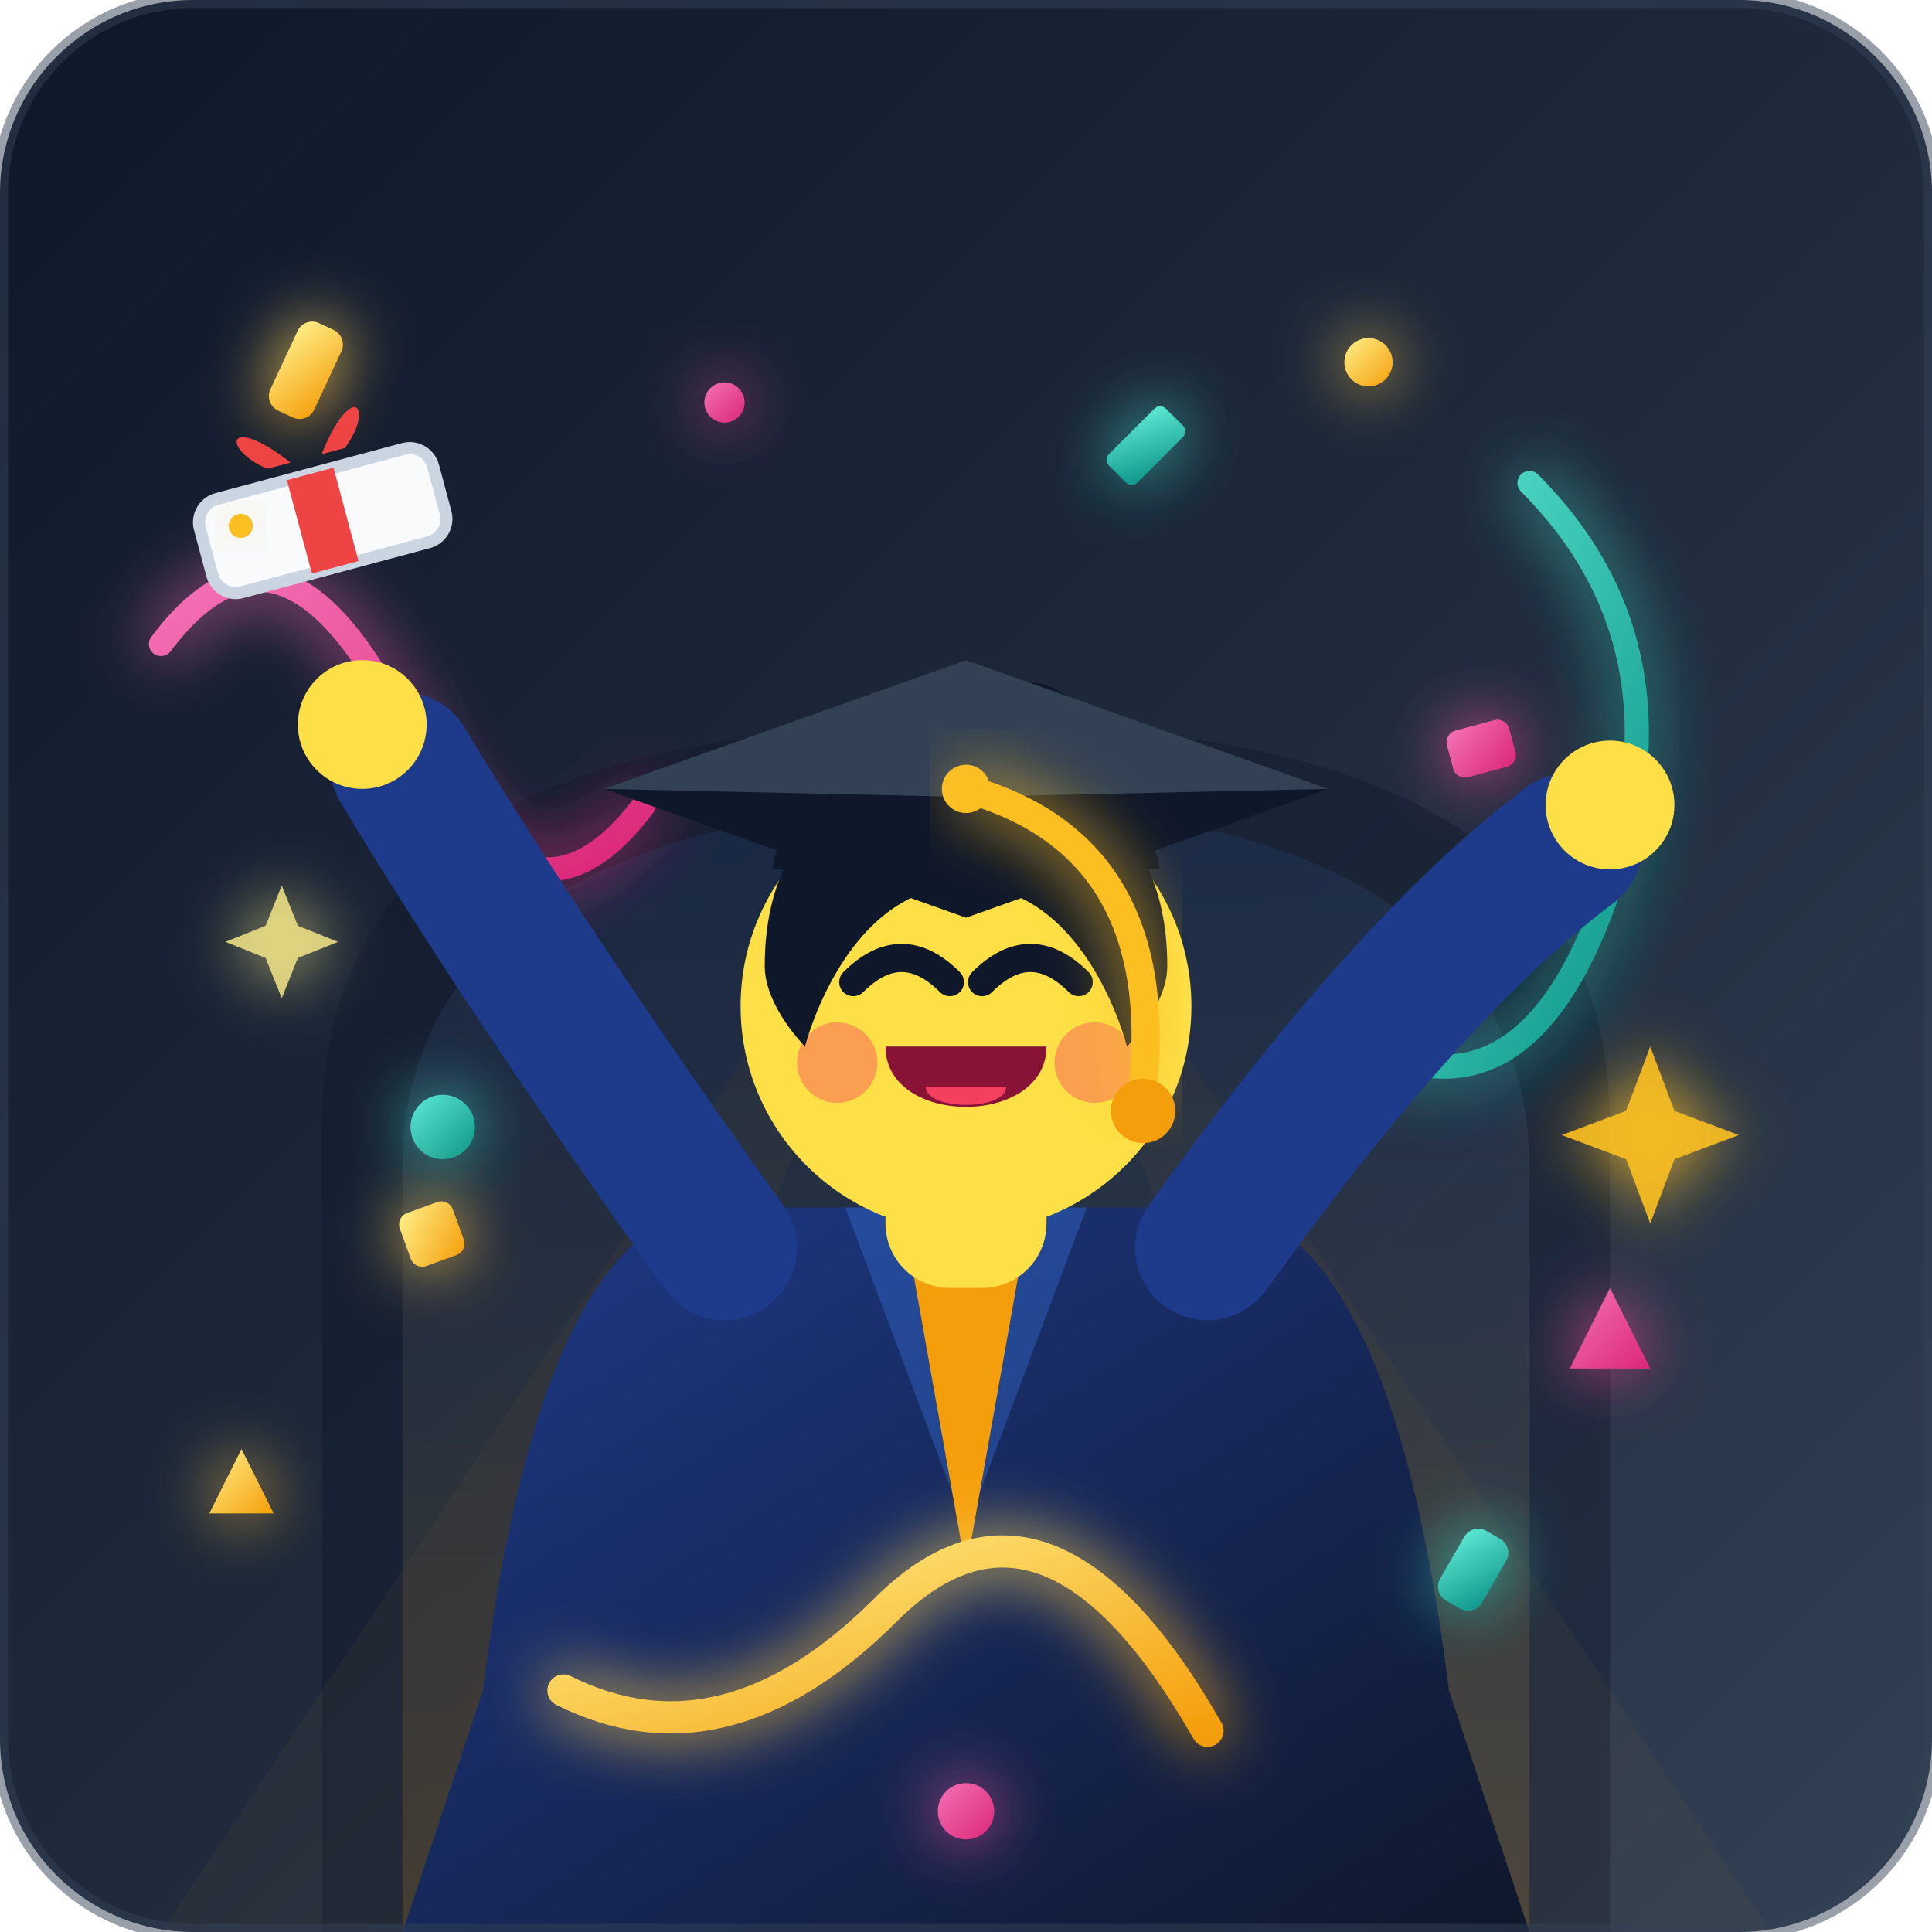
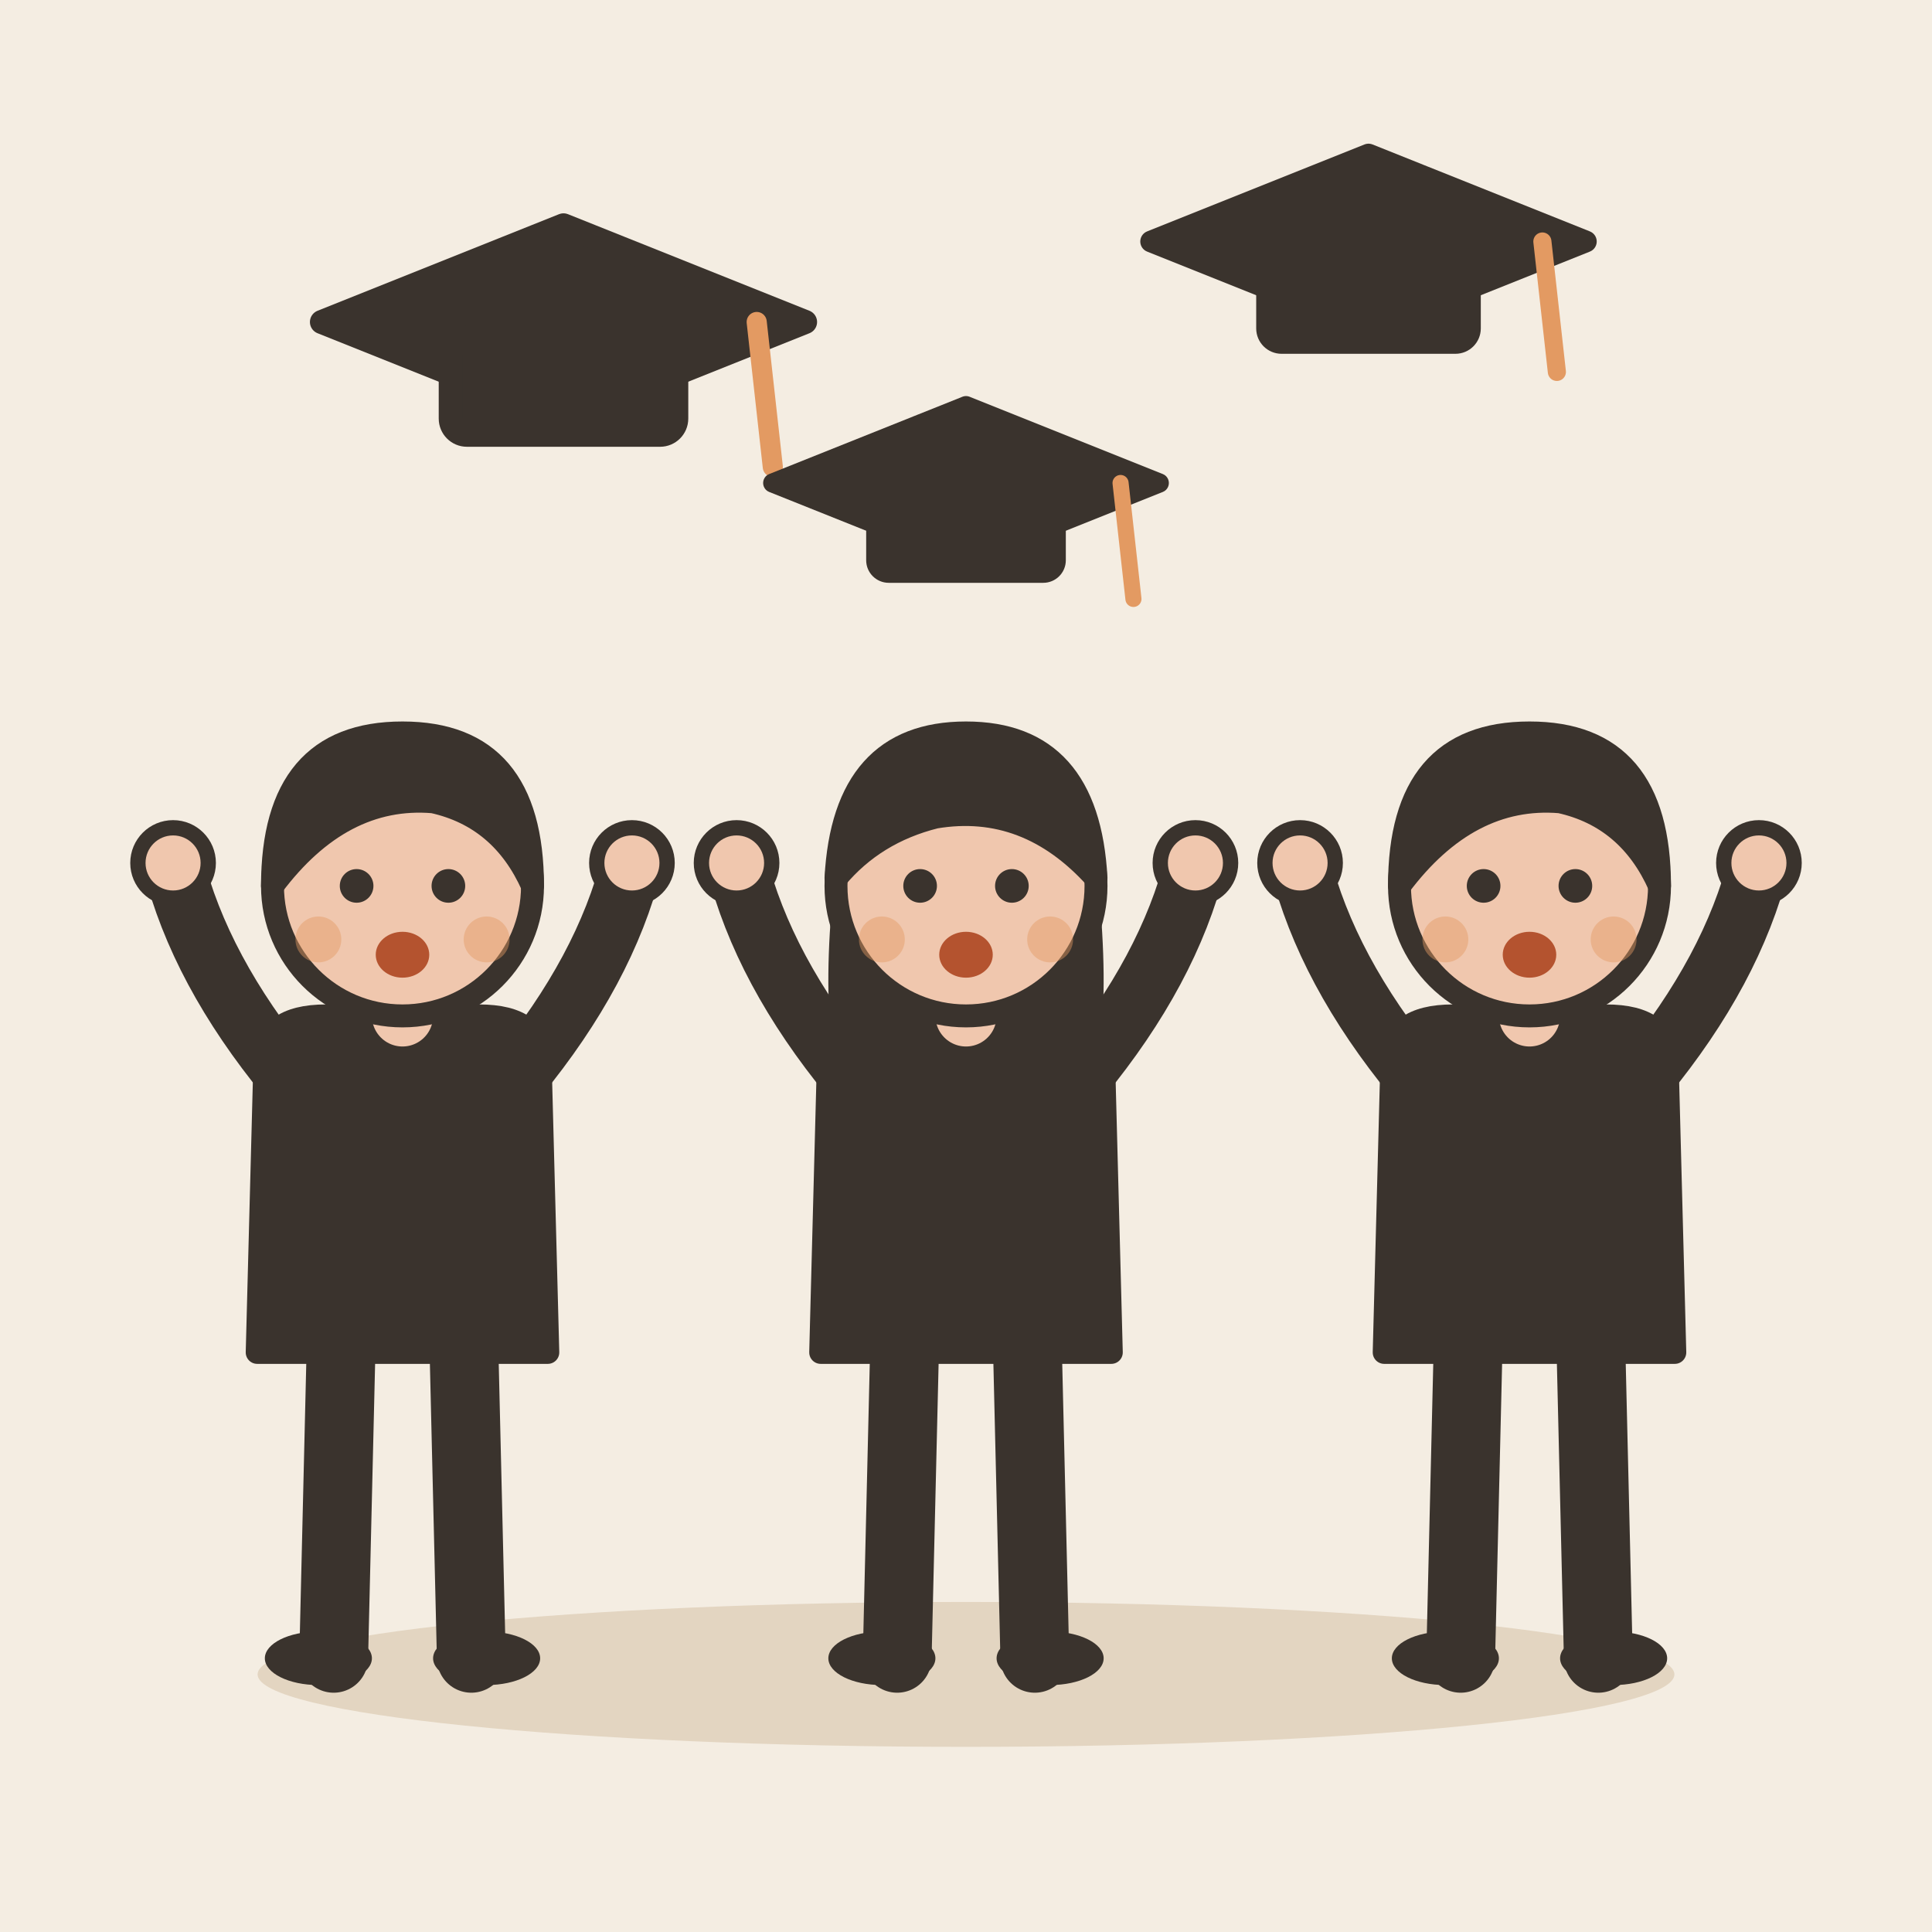
- <svg xmlns="http://www.w3.org/2000/svg" viewBox="0 0 240 240">
-   <defs>
-     <linearGradient id="bgGrad" x1="0%" y1="0%" x2="100%" y2="100%">
-       <stop offset="0%" stop-color="#0f172a" />
-       <stop offset="50%" stop-color="#1e293b" />
-       <stop offset="100%" stop-color="#334155" />
-     </linearGradient>
-     <linearGradient id="skyGrad" x1="0%" y1="0%" x2="0%" y2="100%">
-       <stop offset="0%" stop-color="#3b82f6" stop-opacity="0.2" />
-       <stop offset="100%" stop-color="#f59e0b" stop-opacity="0.4" />
-     </linearGradient>
-     <linearGradient id="goldGrad" x1="0%" y1="0%" x2="100%" y2="100%">
-       <stop offset="0%" stop-color="#fef08a" />
-       <stop offset="100%" stop-color="#f59e0b" />
-     </linearGradient>
-     <linearGradient id="pinkGrad" x1="0%" y1="0%" x2="100%" y2="100%">
-       <stop offset="0%" stop-color="#f472b6" />
-       <stop offset="100%" stop-color="#db2777" />
-     </linearGradient>
-     <linearGradient id="tealGrad" x1="0%" y1="0%" x2="100%" y2="100%">
-       <stop offset="0%" stop-color="#5eead4" />
-       <stop offset="100%" stop-color="#0d9488" />
-     </linearGradient>
-     <linearGradient id="robeGrad" x1="0%" y1="0%" x2="100%" y2="100%">
-       <stop offset="0%" stop-color="#1e3a8a" />
-       <stop offset="100%" stop-color="#0f172a" />
-     </linearGradient>
-     <filter id="glow" x="-20%" y="-20%" width="140%" height="140%">
-       <feGaussianBlur stdDeviation="4" result="blur" />
-       <feComposite in="SourceGraphic" in2="blur" operator="over" />
-     </filter>
-   </defs>
-   <rect width="240" height="240" rx="24" fill="url(#bgGrad)" />
-   <g opacity="0.4">
-     <path d="M40 240 L40 140 C40 110, 60 90, 120 90 C180 90, 200 110, 200 140 L200 240 Z" fill="#0f172a" />
-     <path d="M50 240 L50 145 C50 120, 70 100, 120 100 C170 100, 190 120, 190 145 L190 240 Z" fill="url(#skyGrad)" />
-     <polygon points="120,90 20,240 60,240" fill="#f59e0b" opacity="0.1" />
-     <polygon points="120,90 180,240 220,240" fill="#f59e0b" opacity="0.1" />
-     <polygon points="120,90 90,240 150,240" fill="#fbbf24" opacity="0.15" />
+ <svg xmlns="http://www.w3.org/2000/svg" viewBox="0 0 240 240" data-style="editorial">
+   <rect width="240" height="240" fill="#F4EDE2" />
+   <ellipse cx="120" cy="208" rx="88" ry="9" fill="#E3D5C1" />
+   <g transform="translate(50 206) scale(0.95 0.95)">
+     <path d="M-8 -42L-9 0" stroke="#3A332D" stroke-width="9" stroke-linecap="round" fill="none" />
+     <path d="M8 -42L9 0" stroke="#3A332D" stroke-width="9" stroke-linecap="round" fill="none" />
+     <ellipse cx="-11" cy="0" rx="7" ry="3.5" fill="#3A332D" />
+     <ellipse cx="11" cy="0" rx="7" ry="3.5" fill="#3A332D" />
+     <path d="M-18 -78Q-18 -84 -10 -84L10 -84Q18 -84 18 -78L19 -40L-19 -40Z" fill="#3A332D" stroke="#3A332D" stroke-width="3" stroke-linecap="round" stroke-linejoin="round" />
+     <path d="M-15 -76Q-26.5 -90 -30 -104" fill="none" stroke="#3A332D" stroke-width="8" stroke-linecap="round" stroke-linejoin="round" />
+     <circle cx="-30" cy="-104" r="4.6" fill="#F0C7AE" stroke="#3A332D" stroke-linecap="round" stroke-linejoin="round" stroke-width="2" />
+     <path d="M15 -76Q26.5 -90 30 -104" fill="none" stroke="#3A332D" stroke-width="8" stroke-linecap="round" stroke-linejoin="round" />
+     <circle cx="30" cy="-104" r="4.6" fill="#F0C7AE" stroke="#3A332D" stroke-linecap="round" stroke-linejoin="round" stroke-width="2" />
+     <path d="M0 -84L0 -88" stroke="#F0C7AE" stroke-width="8" stroke-linecap="round" fill="none" />
+     <circle cx="0" cy="-101" r="17" fill="#F0C7AE" stroke="#3A332D" stroke-width="3" stroke-linecap="round" stroke-linejoin="round" />
+     <path d="M-17 -101Q-17 -121 0 -121Q17 -121 17 -101Q13 -110 4 -112Q-8 -113 -17 -101Z" fill="#3A332D" stroke="#3A332D" stroke-width="3" stroke-linecap="round" stroke-linejoin="round" />
+     <circle cx="-6" cy="-101" r="2.2" fill="#3A332D" />
+     <circle cx="6" cy="-101" r="2.2" fill="#3A332D" />
+     <ellipse cx="0" cy="-92" rx="3.5" ry="3" fill="#B4532F" />
+     <circle cx="-11" cy="-94" r="3" fill="#E39A62" opacity="0.45" />
+     <circle cx="11" cy="-94" r="3" fill="#E39A62" opacity="0.45" />
  </g>
-   <g filter="url(#glow)">
-     <path d="M 20 80 Q 35 60, 50 90 T 80 100" fill="none" stroke="url(#pinkGrad)" stroke-width="3" stroke-linecap="round" />
-     <path d="M 190 60 Q 210 80, 200 110 T 170 130" fill="none" stroke="url(#tealGrad)" stroke-width="3" stroke-linecap="round" />
-     <rect x="35" y="40" width="6" height="12" rx="2" fill="url(#goldGrad)" transform="rotate(25 38 46)" />
-     <rect x="180" y="90" width="8" height="6" rx="1.5" fill="url(#pinkGrad)" transform="rotate(-15 184 93)" />
-     <circle cx="55" cy="140" r="4" fill="url(#tealGrad)" />
-     <circle cx="170" cy="45" r="3" fill="url(#goldGrad)" />
-     <polygon points="200,160 205,170 195,170" fill="url(#pinkGrad)" />
-     <polygon points="30,180 34,188 26,188" fill="url(#goldGrad)" />
-     <rect x="140" y="50" width="5" height="10" rx="1" fill="url(#tealGrad)" transform="rotate(45 142 55)" />
-     <circle cx="90" cy="50" r="2.5" fill="url(#pinkGrad)" />
+   <g transform="translate(120 206) scale(0.95 0.95)">
+     <path d="M-8 -42L-9 0" stroke="#3A332D" stroke-width="9" stroke-linecap="round" fill="none" />
+     <path d="M8 -42L9 0" stroke="#3A332D" stroke-width="9" stroke-linecap="round" fill="none" />
+     <ellipse cx="-11" cy="0" rx="7" ry="3.5" fill="#3A332D" />
+     <ellipse cx="11" cy="0" rx="7" ry="3.5" fill="#3A332D" />
+     <path d="M-17 -104Q-20 -78 -14 -70L-6 -78L6 -78L14 -70Q20 -78 17 -104Z" fill="#3A332D" />
+     <path d="M-18 -78Q-18 -84 -10 -84L10 -84Q18 -84 18 -78L19 -40L-19 -40Z" fill="#3A332D" stroke="#3A332D" stroke-width="3" stroke-linecap="round" stroke-linejoin="round" />
+     <path d="M-15 -76Q-26.5 -90 -30 -104" fill="none" stroke="#3A332D" stroke-width="8" stroke-linecap="round" stroke-linejoin="round" />
+     <circle cx="-30" cy="-104" r="4.6" fill="#F0C7AE" stroke="#3A332D" stroke-linecap="round" stroke-linejoin="round" stroke-width="2" />
+     <path d="M15 -76Q26.5 -90 30 -104" fill="none" stroke="#3A332D" stroke-width="8" stroke-linecap="round" stroke-linejoin="round" />
+     <circle cx="30" cy="-104" r="4.6" fill="#F0C7AE" stroke="#3A332D" stroke-linecap="round" stroke-linejoin="round" stroke-width="2" />
+     <path d="M0 -84L0 -88" stroke="#F0C7AE" stroke-width="8" stroke-linecap="round" fill="none" />
+     <circle cx="0" cy="-101" r="17" fill="#F0C7AE" stroke="#3A332D" stroke-width="3" stroke-linecap="round" stroke-linejoin="round" />
+     <path d="M-17 -102Q-16 -121 0 -121Q16 -121 17 -102Q8 -112 -4 -110Q-12 -108 -17 -102Z" fill="#3A332D" stroke="#3A332D" stroke-width="3" stroke-linecap="round" stroke-linejoin="round" />
+     <circle cx="-6" cy="-101" r="2.2" fill="#3A332D" />
+     <circle cx="6" cy="-101" r="2.2" fill="#3A332D" />
+     <ellipse cx="0" cy="-92" rx="3.5" ry="3" fill="#B4532F" />
+     <circle cx="-11" cy="-94" r="3" fill="#E39A62" opacity="0.45" />
+     <circle cx="11" cy="-94" r="3" fill="#E39A62" opacity="0.45" />
  </g>
-   <g transform="translate(0, 10)">
-     <g id="body">
-       <path d="M 90 140 L 150 140 C 165 140, 175 160, 180 200 L 190 230 L 50 230 L 60 200 C 65 160, 75 140, 90 140 Z" fill="url(#robeGrad)" />
-       <path d="M 105 140 L 120 180 L 135 140 Z" fill="#3b82f6" opacity="0.3" />
-       <path d="M 112 140 L 120 185 L 128 140 Z" fill="#f59e0b" />
-       <path d="M 90 145 Q 65 110, 50 85" fill="none" stroke="#1e3a8a" stroke-width="18" stroke-linecap="round" />
-       <circle cx="45" cy="80" r="8" fill="#fde047" />
-       <path d="M 150 145 Q 175 110, 195 95" fill="none" stroke="#1e3a8a" stroke-width="18" stroke-linecap="round" />
-       <circle cx="200" cy="90" r="8" fill="#fde047" />
-     </g>
-     <g id="head">
-       <rect x="110" y="125" width="20" height="25" rx="8" fill="#fde047" />
-       <circle cx="120" cy="115" r="28" fill="#fde047" />
-       <circle cx="104" cy="122" r="5" fill="#f43f5e" opacity="0.4" />
-       <circle cx="136" cy="122" r="5" fill="#f43f5e" opacity="0.4" />
-       <path d="M 95 110 C 95 90, 110 85, 120 85 C 130 85, 145 90, 145 110 C 145 115, 140 120, 140 120 C 140 120, 135 100, 120 100 C 105 100, 100 120, 100 120 C 100 120, 95 115, 95 110 Z" fill="#0f172a" />
-       <path d="M 120 85 C 122 75, 130 75, 133 80" fill="none" stroke="#0f172a" stroke-width="4" stroke-linecap="round" />
-       <path d="M 106 112 Q 112 106, 118 112" fill="none" stroke="#0f172a" stroke-width="3.5" stroke-linecap="round" />
-       <path d="M 122 112 Q 128 106, 134 112" fill="none" stroke="#0f172a" stroke-width="3.5" stroke-linecap="round" />
-       <path d="M 110 120 C 110 130, 130 130, 130 120 Z" fill="#881337" />
-       <path d="M 115 125 C 115 128, 125 128, 125 125 Z" fill="#f43f5e" />
-     </g>
-     <g id="cap">
-       <path d="M 96 98 C 96 85, 144 85, 144 98 Z" fill="#0f172a" />
-       <polygon points="120,72 165,88 120,104 75,88" fill="#0f172a" />
-       <polygon points="120,72 165,88 120,89 75,88" fill="#334155" />
-       <circle cx="120" cy="88" r="3" fill="#fbbf24" />
-       <path d="M 120 88 Q 145 95, 142 125" fill="none" stroke="#fbbf24" stroke-width="3.5" stroke-linecap="round" filter="url(#glow)" />
-       <circle cx="142" cy="128" r="4" fill="#f59e0b" />
-     </g>
-     <g id="diploma" transform="translate(-10, -20) rotate(-15 45 75)">
-       <rect x="35" y="70" width="30" height="12" rx="3" fill="#f8fafc" stroke="#cbd5e1" stroke-width="1.5" />
-       <rect x="47" y="70" width="6" height="12" fill="#ef4444" />
-       <path d="M 45 68 C 40 64, 42 60, 48 68" fill="#ef4444" />
-       <path d="M 55 68 C 60 64, 58 60, 52 68" fill="#ef4444" />
-       <circle cx="40" cy="74" r="1.5" fill="#fbbf24" filter="url(#glow)" />
-     </g>
+   <g transform="translate(190 206) scale(0.95 0.95)">
+     <path d="M-8 -42L-9 0" stroke="#3A332D" stroke-width="9" stroke-linecap="round" fill="none" />
+     <path d="M8 -42L9 0" stroke="#3A332D" stroke-width="9" stroke-linecap="round" fill="none" />
+     <ellipse cx="-11" cy="0" rx="7" ry="3.5" fill="#3A332D" />
+     <ellipse cx="11" cy="0" rx="7" ry="3.5" fill="#3A332D" />
+     <path d="M-18 -78Q-18 -84 -10 -84L10 -84Q18 -84 18 -78L19 -40L-19 -40Z" fill="#3A332D" stroke="#3A332D" stroke-width="3" stroke-linecap="round" stroke-linejoin="round" />
+     <path d="M-15 -76Q-26.5 -90 -30 -104" fill="none" stroke="#3A332D" stroke-width="8" stroke-linecap="round" stroke-linejoin="round" />
+     <circle cx="-30" cy="-104" r="4.6" fill="#F0C7AE" stroke="#3A332D" stroke-linecap="round" stroke-linejoin="round" stroke-width="2" />
+     <path d="M15 -76Q26.5 -90 30 -104" fill="none" stroke="#3A332D" stroke-width="8" stroke-linecap="round" stroke-linejoin="round" />
+     <circle cx="30" cy="-104" r="4.6" fill="#F0C7AE" stroke="#3A332D" stroke-linecap="round" stroke-linejoin="round" stroke-width="2" />
+     <path d="M0 -84L0 -88" stroke="#F0C7AE" stroke-width="8" stroke-linecap="round" fill="none" />
+     <circle cx="0" cy="-101" r="17" fill="#F0C7AE" stroke="#3A332D" stroke-width="3" stroke-linecap="round" stroke-linejoin="round" />
+     <path d="M-17 -101Q-17 -121 0 -121Q17 -121 17 -101Q13 -110 4 -112Q-8 -113 -17 -101Z" fill="#3A332D" stroke="#3A332D" stroke-width="3" stroke-linecap="round" stroke-linejoin="round" />
+     <circle cx="-6" cy="-101" r="2.2" fill="#3A332D" />
+     <circle cx="6" cy="-101" r="2.2" fill="#3A332D" />
+     <ellipse cx="0" cy="-92" rx="3.5" ry="3" fill="#B4532F" />
+     <circle cx="-11" cy="-94" r="3" fill="#E39A62" opacity="0.45" />
+     <circle cx="11" cy="-94" r="3" fill="#E39A62" opacity="0.45" />
  </g>
-   <g filter="url(#glow)">
-     <path d="M 205 130 L 208 138 L 216 141 L 208 144 L 205 152 L 202 144 L 194 141 L 202 138 Z" fill="#fbbf24" opacity="0.9" />
-     <path d="M 35 110 L 37 115 L 42 117 L 37 119 L 35 124 L 33 119 L 28 117 L 33 115 Z" fill="#fef08a" opacity="0.8" />
-     <path d="M 70 210 Q 90 220, 110 200 T 150 215" fill="none" stroke="url(#goldGrad)" stroke-width="4" stroke-linecap="round" />
-     <circle cx="120" cy="225" r="3.5" fill="url(#pinkGrad)" />
-     <rect x="180" y="190" width="6" height="10" rx="2" fill="url(#tealGrad)" transform="rotate(30 183 195)" />
-     <rect x="50" y="150" width="7" height="7" rx="1.5" fill="url(#goldGrad)" transform="rotate(-20 53 153)" />
+   <g transform="translate(70 40)">
+     <path d="M-30 0L0 -12L30 0L0 12Z" fill="#3A332D" stroke="#3A332D" stroke-width="3" stroke-linecap="round" stroke-linejoin="round" />
+     <rect x="-14" y="2" width="28" height="12" rx="2" fill="#3A332D" stroke="#3A332D" stroke-width="3" stroke-linecap="round" stroke-linejoin="round" />
+     <path d="M24 0L26 18" stroke="#E39A62" stroke-width="2.5" stroke-linecap="round" fill="none" />
  </g>
-   <rect width="240" height="240" rx="24" fill="none" stroke="#334155" stroke-width="2" opacity="0.5" />
+   <g transform="translate(170 30) scale(0.9 0.9)">
+     <path d="M-30 0L0 -12L30 0L0 12Z" fill="#3A332D" stroke="#3A332D" stroke-width="3" stroke-linecap="round" stroke-linejoin="round" />
+     <rect x="-14" y="2" width="28" height="12" rx="2" fill="#3A332D" stroke="#3A332D" stroke-width="3" stroke-linecap="round" stroke-linejoin="round" />
+     <path d="M24 0L26 18" stroke="#E39A62" stroke-width="2.5" stroke-linecap="round" fill="none" />
+   </g>
+   <g transform="translate(120 60) scale(0.8 0.8)">
+     <path d="M-30 0L0 -12L30 0L0 12Z" fill="#3A332D" stroke="#3A332D" stroke-width="3" stroke-linecap="round" stroke-linejoin="round" />
+     <rect x="-14" y="2" width="28" height="12" rx="2" fill="#3A332D" stroke="#3A332D" stroke-width="3" stroke-linecap="round" stroke-linejoin="round" />
+     <path d="M24 0L26 18" stroke="#E39A62" stroke-width="2.5" stroke-linecap="round" fill="none" />
+   </g>
</svg>
